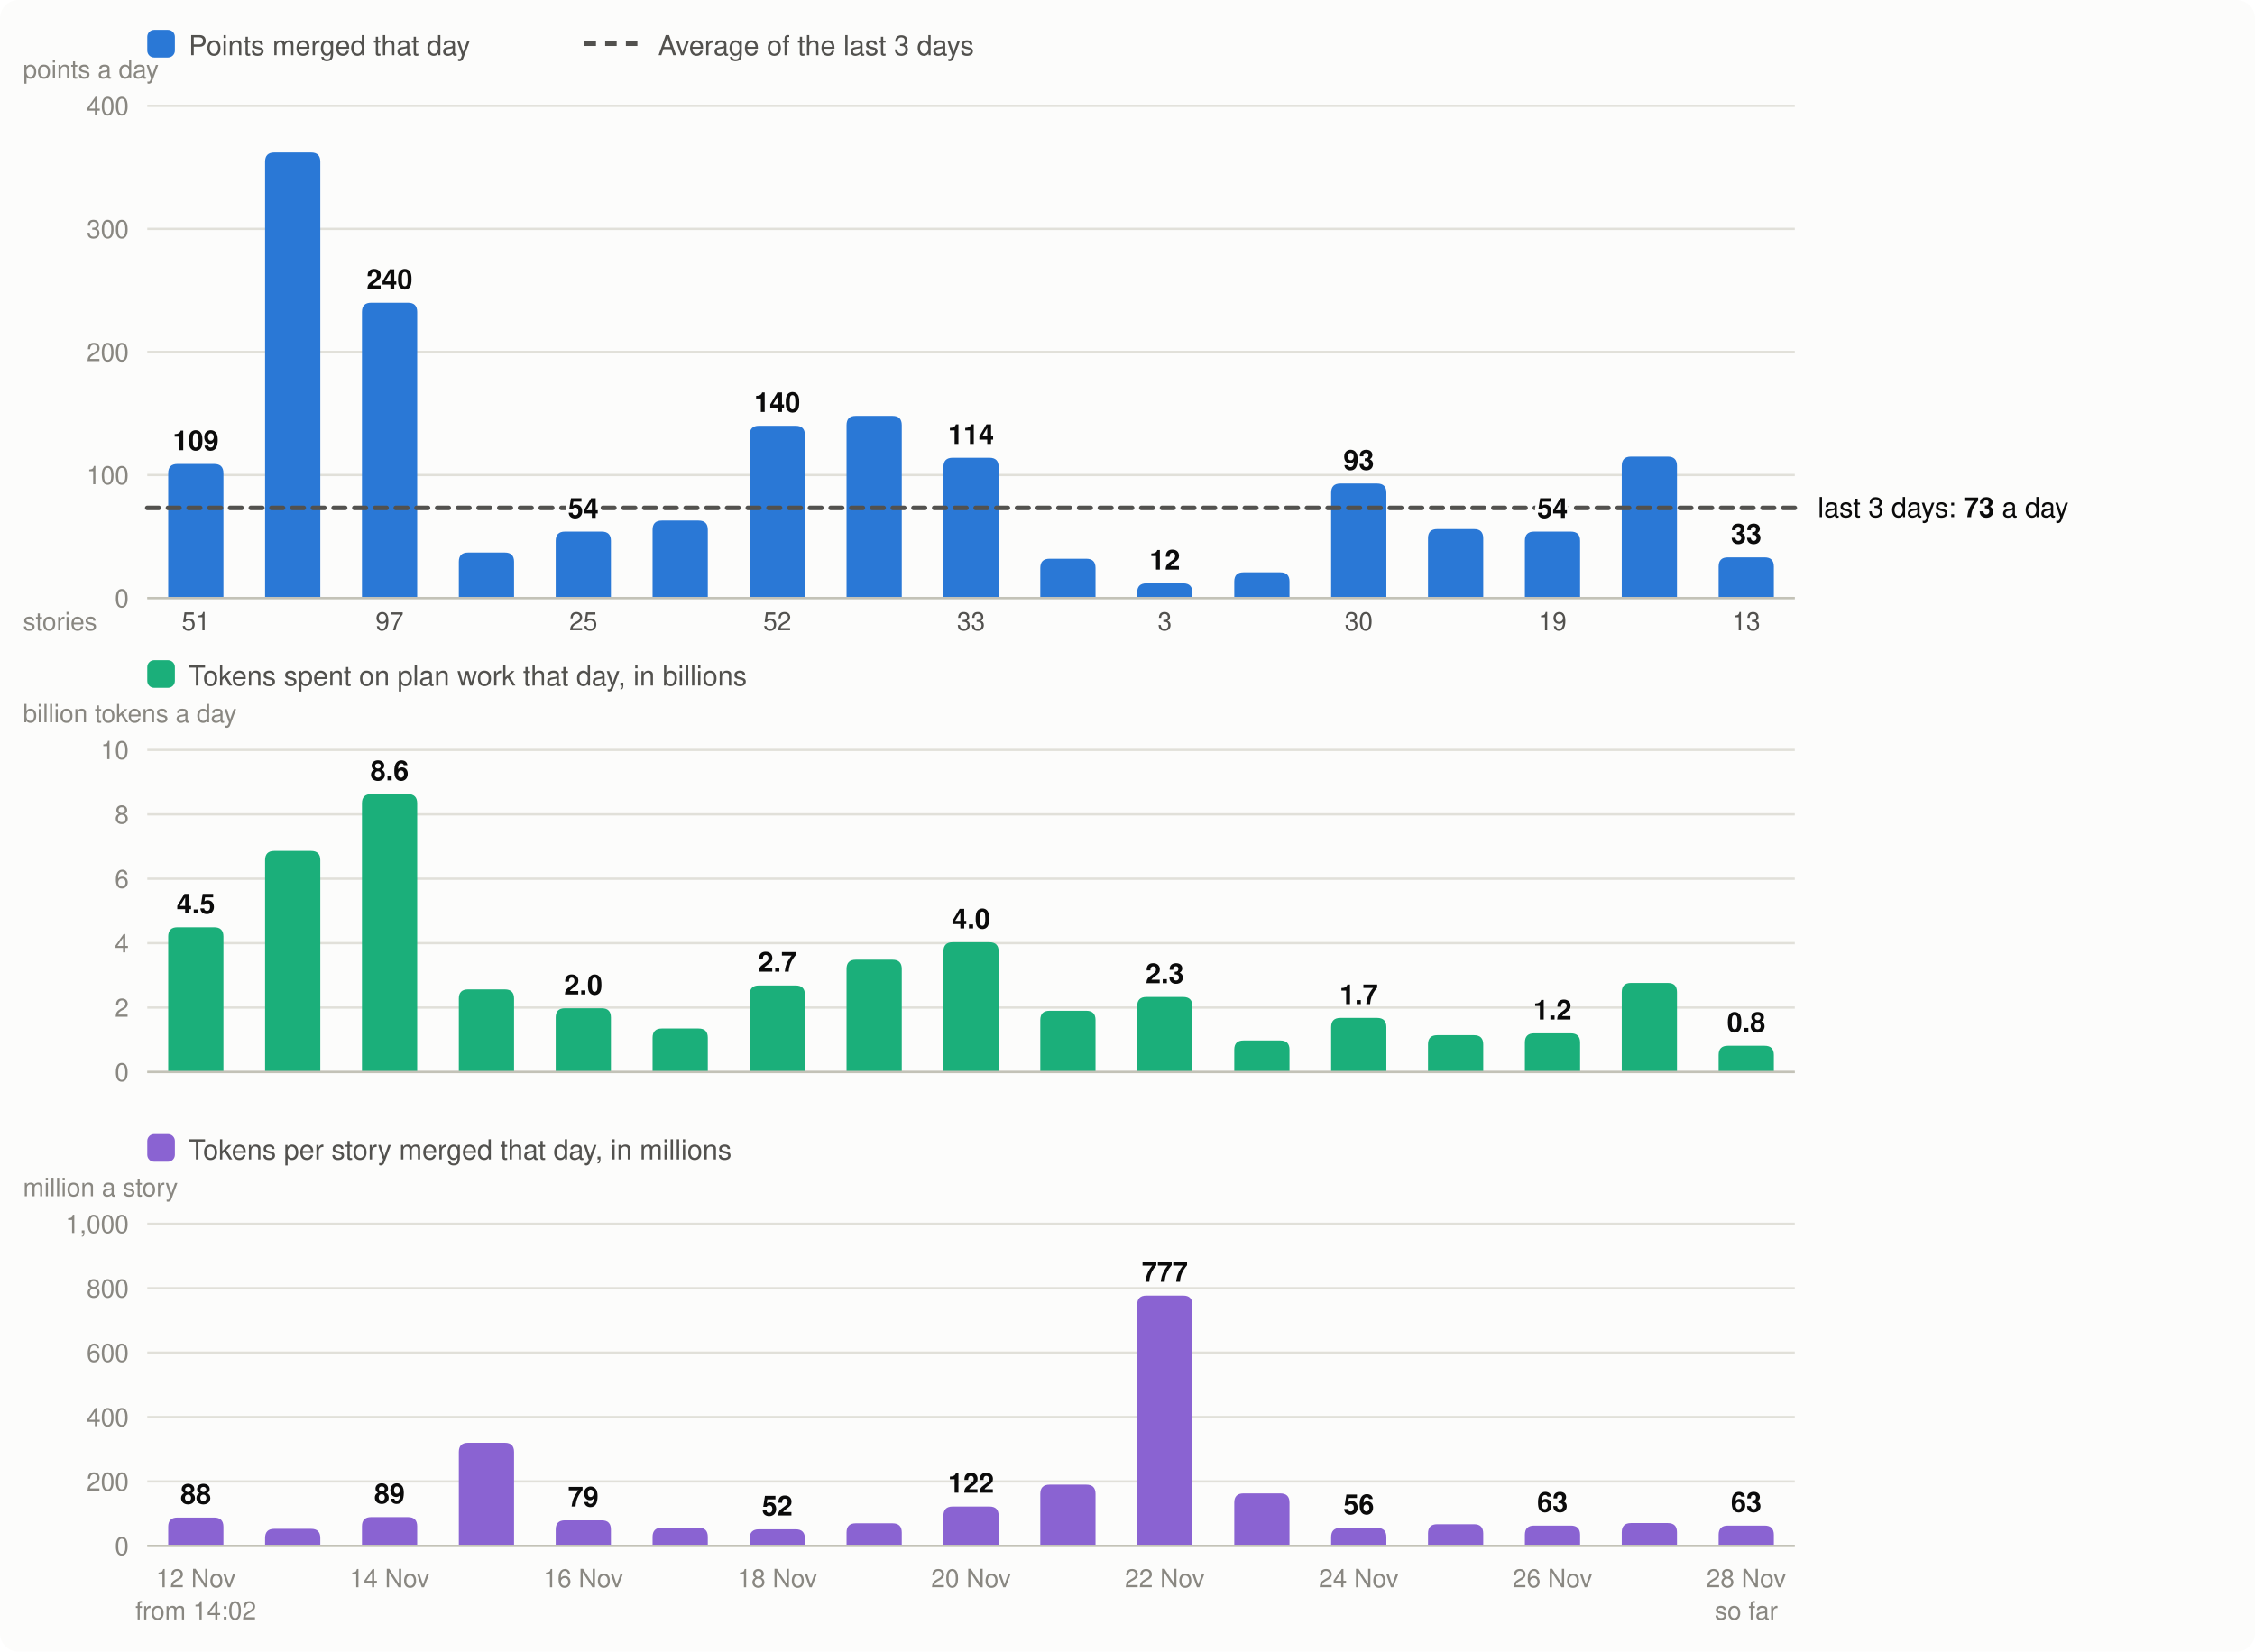
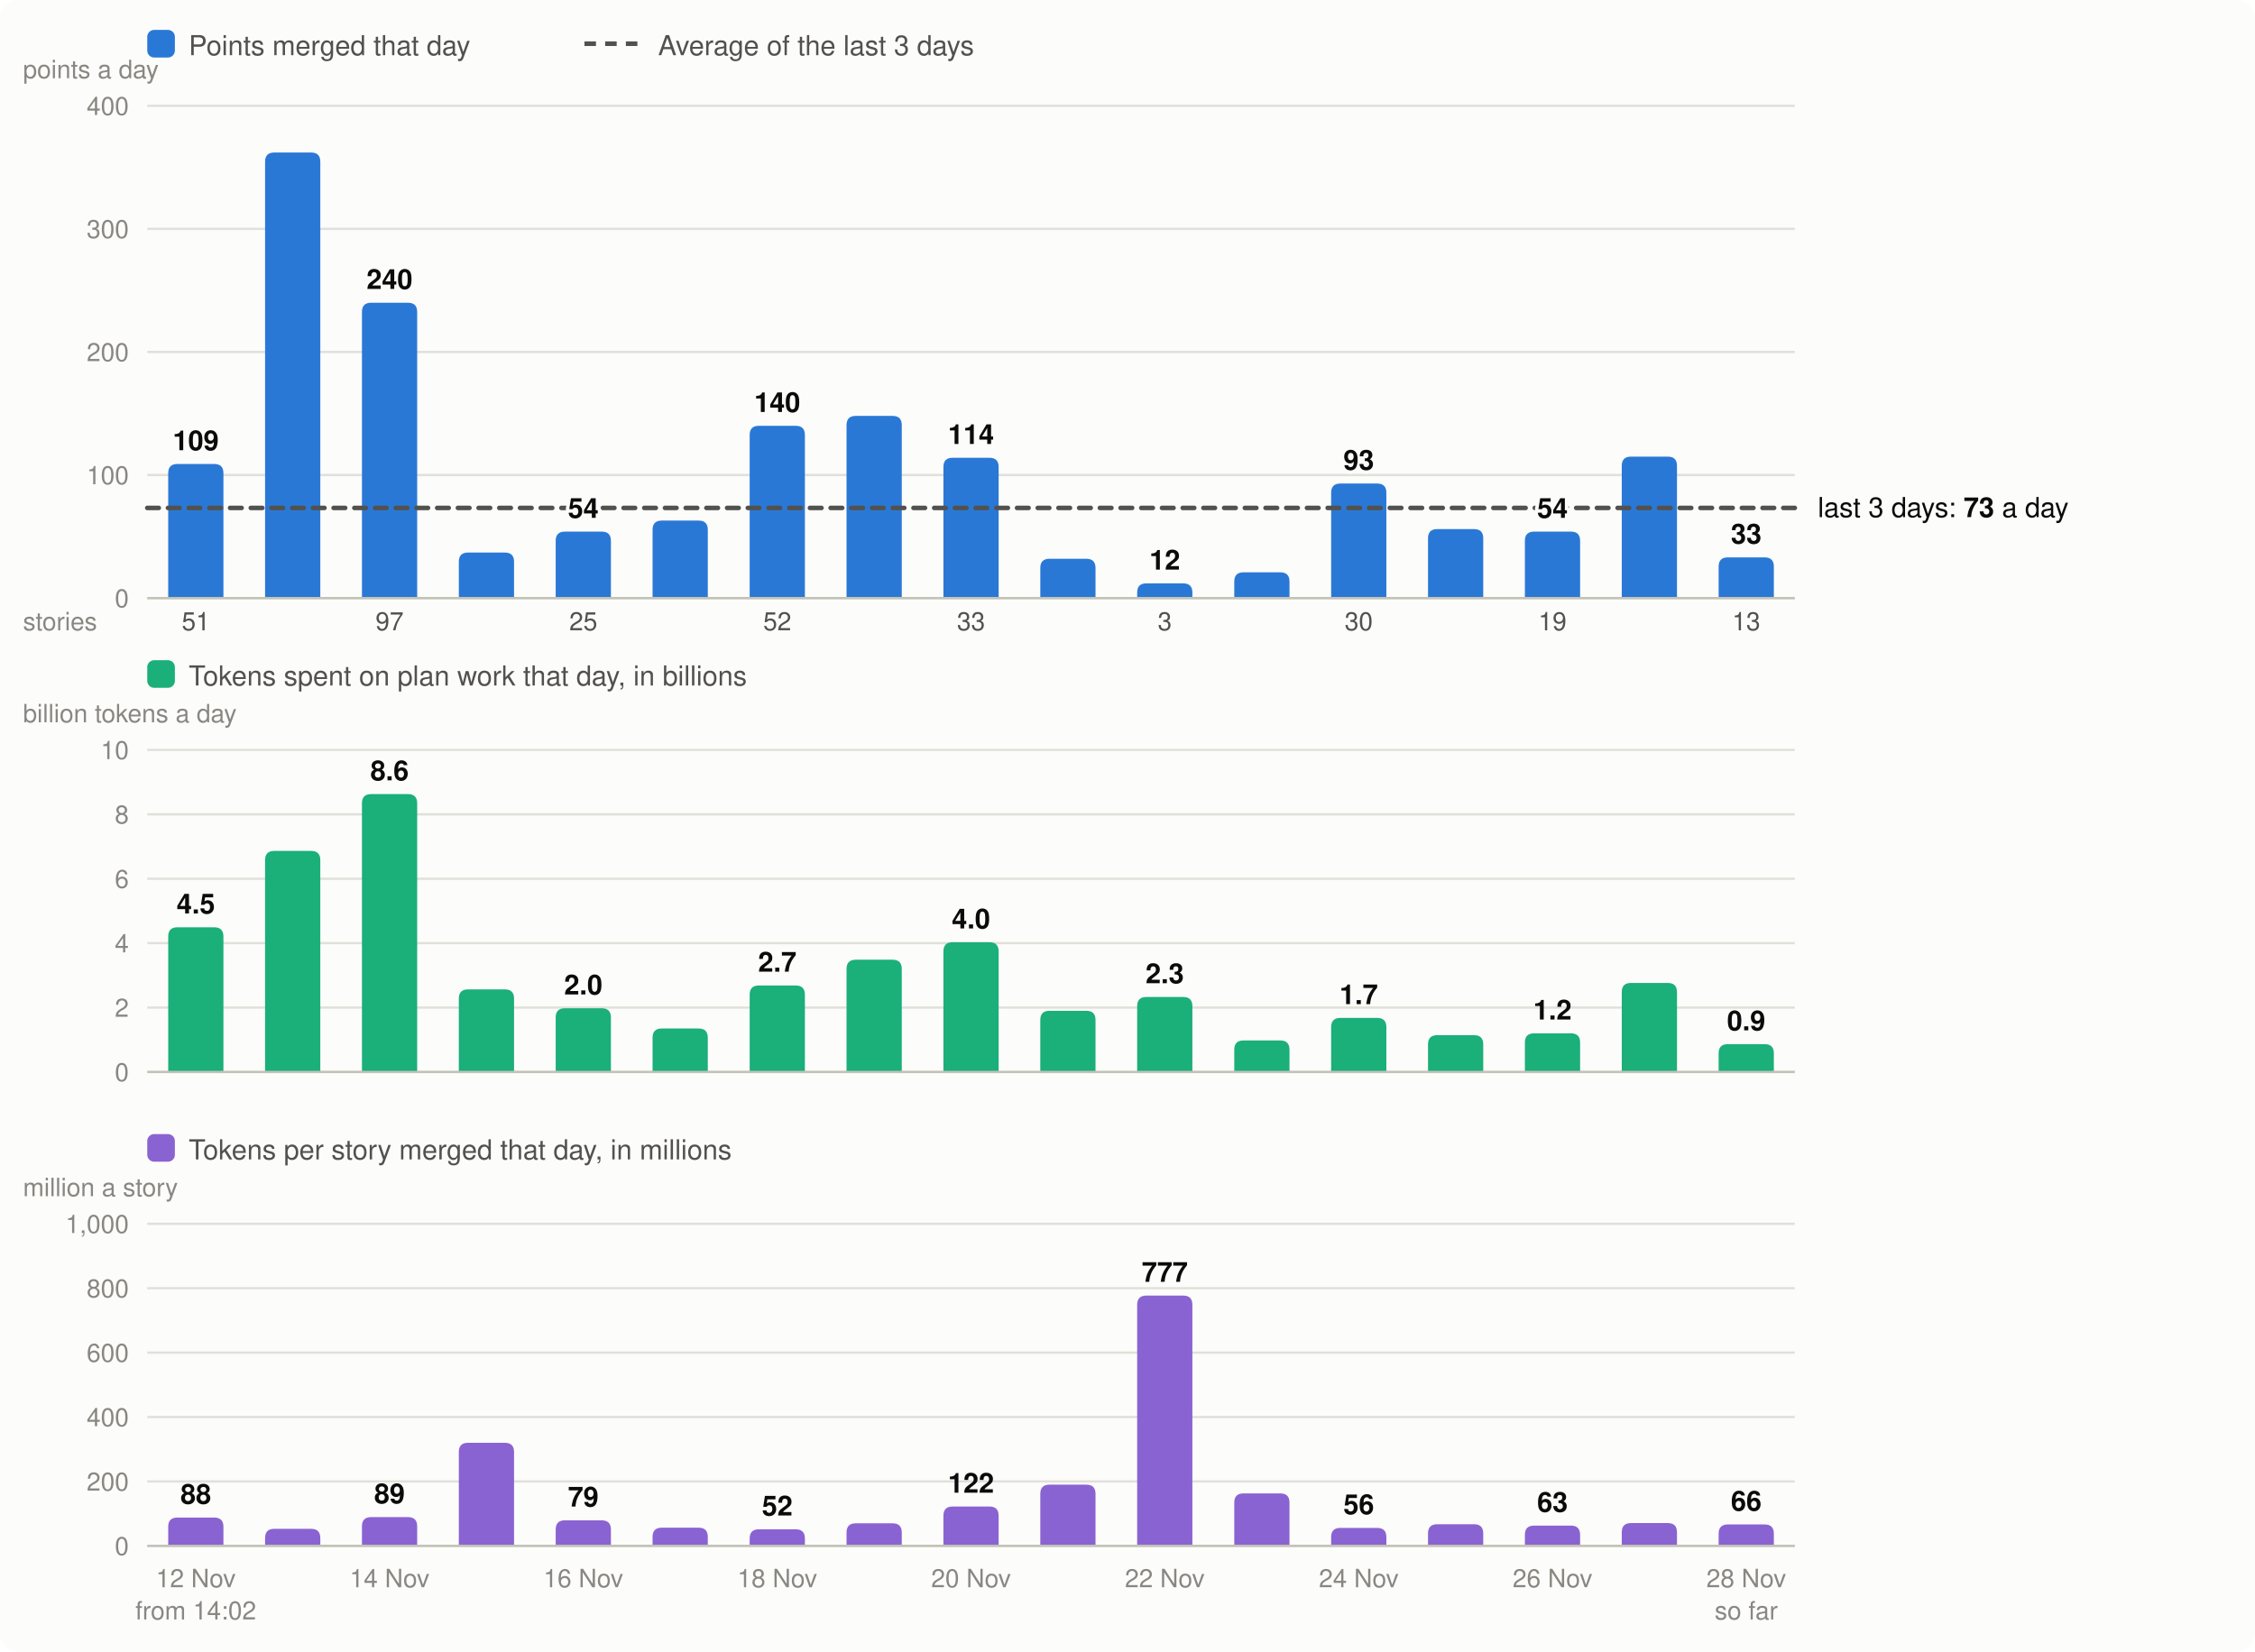
<svg xmlns="http://www.w3.org/2000/svg" viewBox="0 0 980 718" width="980" height="718" font-family="system-ui,-apple-system,Segoe UI,Helvetica,Arial,sans-serif" font-size="13" role="img" aria-label="Velocity: story points merged per day, the 3-day average; below it, the tokens spent on plan work per day and the tokens per story merged">
  <rect width="980" height="718" rx="8" fill="#fcfcfb" />
  <rect x="64" y="13" width="12" height="12" rx="3" fill="#2a78d6" />
  <text x="82" y="24" fill="#52514e" font-size="12">Points merged that day</text>
  <line x1="254" x2="278" y1="19" y2="19" stroke="#52514e" stroke-width="2" stroke-dasharray="5 4" />
  <text x="286" y="24" fill="#52514e" font-size="12">Average of the last 3 days</text>
  <line x1="64" x2="780" y1="260.0" y2="260.0" stroke="#e1e0d9" />
  <text x="56" y="264.0" text-anchor="end" fill="#898781" font-size="11">0</text>
  <line x1="64" x2="780" y1="206.5" y2="206.5" stroke="#e1e0d9" />
  <text x="56" y="210.5" text-anchor="end" fill="#898781" font-size="11">100</text>
  <line x1="64" x2="780" y1="153.0" y2="153.0" stroke="#e1e0d9" />
  <text x="56" y="157.0" text-anchor="end" fill="#898781" font-size="11">200</text>
  <line x1="64" x2="780" y1="99.5" y2="99.5" stroke="#e1e0d9" />
  <text x="56" y="103.5" text-anchor="end" fill="#898781" font-size="11">300</text>
  <line x1="64" x2="780" y1="46.0" y2="46.0" stroke="#e1e0d9" />
  <text x="56" y="50.0" text-anchor="end" fill="#898781" font-size="11">400</text>
  <text x="10" y="34" fill="#898781" font-size="11">points a day</text>
  <path d="M73.1,260.0V205.7Q73.1,201.7 77.1,201.7H93.1Q97.1,201.7 97.1,205.7V260.0Z" fill="#2a78d6" />
  <text x="85.1" y="690" text-anchor="middle" fill="#898781" font-size="11">12 Nov</text>
  <text x="85.1" y="274" text-anchor="middle" fill="#52514e" font-size="11">51</text>
  <text x="85.1" y="704" text-anchor="middle" fill="#898781" font-size="11">from 14:02</text>
  <path d="M115.2,260.0V70.3Q115.2,66.3 119.2,66.3H135.2Q139.2,66.3 139.2,70.3V260.0Z" fill="#2a78d6" />
  <path d="M157.3,260.0V135.6Q157.3,131.6 161.3,131.6H177.3Q181.3,131.6 181.3,135.6V260.0Z" fill="#2a78d6" />
  <text x="169.3" y="690" text-anchor="middle" fill="#898781" font-size="11">14 Nov</text>
  <text x="169.3" y="274" text-anchor="middle" fill="#52514e" font-size="11">97</text>
  <path d="M199.4,260.0V244.2Q199.4,240.2 203.4,240.2H219.4Q223.4,240.2 223.4,244.2V260.0Z" fill="#2a78d6" />
  <path d="M241.5,260.0V235.1Q241.5,231.1 245.5,231.1H261.5Q265.5,231.1 265.5,235.1V260.0Z" fill="#2a78d6" />
  <text x="253.5" y="690" text-anchor="middle" fill="#898781" font-size="11">16 Nov</text>
  <text x="253.5" y="274" text-anchor="middle" fill="#52514e" font-size="11">25</text>
  <path d="M283.6,260.0V230.3Q283.6,226.3 287.6,226.3H303.6Q307.6,226.3 307.6,230.3V260.0Z" fill="#2a78d6" />
  <path d="M325.8,260.0V189.1Q325.8,185.1 329.8,185.1H345.8Q349.8,185.1 349.8,189.1V260.0Z" fill="#2a78d6" />
  <text x="337.8" y="690" text-anchor="middle" fill="#898781" font-size="11">18 Nov</text>
  <text x="337.8" y="274" text-anchor="middle" fill="#52514e" font-size="11">52</text>
  <path d="M367.9,260.0V184.8Q367.9,180.8 371.9,180.8H387.9Q391.9,180.8 391.9,184.8V260.0Z" fill="#2a78d6" />
  <path d="M410.0,260.0V203.0Q410.0,199.0 414.0,199.0H430.0Q434.0,199.0 434.0,203.0V260.0Z" fill="#2a78d6" />
  <text x="422.0" y="690" text-anchor="middle" fill="#898781" font-size="11">20 Nov</text>
  <text x="422.0" y="274" text-anchor="middle" fill="#52514e" font-size="11">33</text>
  <path d="M452.1,260.0V246.9Q452.1,242.9 456.1,242.9H472.1Q476.1,242.9 476.1,246.9V260.0Z" fill="#2a78d6" />
  <path d="M494.2,260.0V257.6Q494.2,253.6 498.2,253.6H514.2Q518.2,253.6 518.2,257.6V260.0Z" fill="#2a78d6" />
  <text x="506.2" y="690" text-anchor="middle" fill="#898781" font-size="11">22 Nov</text>
  <text x="506.2" y="274" text-anchor="middle" fill="#52514e" font-size="11">3</text>
  <path d="M536.4,260.0V252.8Q536.4,248.8 540.4,248.8H556.4Q560.4,248.8 560.4,252.8V260.0Z" fill="#2a78d6" />
  <path d="M578.5,260.0V214.2Q578.5,210.2 582.5,210.2H598.5Q602.5,210.2 602.5,214.2V260.0Z" fill="#2a78d6" />
  <text x="590.5" y="690" text-anchor="middle" fill="#898781" font-size="11">24 Nov</text>
  <text x="590.5" y="274" text-anchor="middle" fill="#52514e" font-size="11">30</text>
  <path d="M620.6,260.0V234.0Q620.6,230.0 624.6,230.0H640.6Q644.6,230.0 644.6,234.0V260.0Z" fill="#2a78d6" />
  <path d="M662.7,260.0V235.1Q662.7,231.1 666.7,231.1H682.7Q686.7,231.1 686.7,235.1V260.0Z" fill="#2a78d6" />
  <text x="674.7" y="690" text-anchor="middle" fill="#898781" font-size="11">26 Nov</text>
  <text x="674.7" y="274" text-anchor="middle" fill="#52514e" font-size="11">19</text>
  <path d="M704.8,260.0V202.5Q704.8,198.5 708.8,198.5H724.8Q728.8,198.5 728.8,202.5V260.0Z" fill="#2a78d6" />
  <path d="M746.9,260.0V246.3Q746.9,242.3 750.9,242.3H766.9Q770.9,242.3 770.9,246.3V260.0Z" fill="#2a78d6" />
  <text x="758.9" y="690" text-anchor="middle" fill="#898781" font-size="11">28 Nov</text>
  <text x="758.9" y="274" text-anchor="middle" fill="#52514e" font-size="11">13</text>
  <text x="758.9" y="704" text-anchor="middle" fill="#898781" font-size="11">so far</text>
  <line x1="64" x2="780" y1="260.0" y2="260.0" stroke="#c3c2b7" />
  <text x="10" y="274" fill="#898781" font-size="11">stories</text>
  <rect x="64" y="287" width="12" height="12" rx="3" fill="#1baf7a" />
  <text x="82" y="298" fill="#52514e" font-size="12">Tokens spent on plan work that day, in billions</text>
  <text x="10" y="314" fill="#898781" font-size="11">billion tokens a day</text>
  <line x1="64" x2="780" y1="466.0" y2="466.0" stroke="#e1e0d9" />
  <text x="56" y="470.0" text-anchor="end" fill="#898781" font-size="11">0</text>
  <line x1="64" x2="780" y1="438.0" y2="438.0" stroke="#e1e0d9" />
  <text x="56" y="442.0" text-anchor="end" fill="#898781" font-size="11">2</text>
  <line x1="64" x2="780" y1="410.0" y2="410.0" stroke="#e1e0d9" />
  <text x="56" y="414.0" text-anchor="end" fill="#898781" font-size="11">4</text>
  <line x1="64" x2="780" y1="382.0" y2="382.0" stroke="#e1e0d9" />
  <text x="56" y="386.0" text-anchor="end" fill="#898781" font-size="11">6</text>
  <line x1="64" x2="780" y1="354.0" y2="354.0" stroke="#e1e0d9" />
  <text x="56" y="358.0" text-anchor="end" fill="#898781" font-size="11">8</text>
  <line x1="64" x2="780" y1="326.0" y2="326.0" stroke="#e1e0d9" />
  <text x="56" y="330.0" text-anchor="end" fill="#898781" font-size="11">10</text>
  <path d="M73.1,466.0V407.1Q73.1,403.1 77.1,403.1H93.1Q97.1,403.1 97.1,407.1V466.0Z" fill="#1baf7a" />
  <text x="85.1" y="397.1" text-anchor="middle" fill="#0b0b0b" font-size="12" font-weight="600">4.5</text>
  <path d="M115.2,466.0V373.9Q115.2,369.9 119.2,369.9H135.2Q139.2,369.9 139.2,373.9V466.0Z" fill="#1baf7a" />
  <path d="M157.3,466.0V349.2Q157.3,345.2 161.3,345.2H177.3Q181.3,345.2 181.3,349.2V466.0Z" fill="#1baf7a" />
  <text x="169.3" y="339.2" text-anchor="middle" fill="#0b0b0b" font-size="12" font-weight="600">8.6</text>
  <path d="M199.4,466.0V434.1Q199.4,430.1 203.4,430.1H219.4Q223.4,430.1 223.4,434.1V466.0Z" fill="#1baf7a" />
  <path d="M241.5,466.0V442.3Q241.5,438.3 245.5,438.3H261.5Q265.5,438.3 265.5,442.3V466.0Z" fill="#1baf7a" />
  <text x="253.5" y="432.3" text-anchor="middle" fill="#0b0b0b" font-size="12" font-weight="600">2.0</text>
  <path d="M283.6,466.0V451.1Q283.6,447.1 287.6,447.1H303.6Q307.6,447.1 307.6,451.1V466.0Z" fill="#1baf7a" />
  <path d="M325.8,466.0V432.4Q325.8,428.4 329.8,428.4H345.8Q349.8,428.4 349.8,432.4V466.0Z" fill="#1baf7a" />
  <text x="337.8" y="422.4" text-anchor="middle" fill="#0b0b0b" font-size="12" font-weight="600">2.7</text>
  <path d="M367.9,466.0V421.2Q367.9,417.2 371.9,417.2H387.9Q391.9,417.2 391.9,421.2V466.0Z" fill="#1baf7a" />
  <path d="M410.0,466.0V413.6Q410.0,409.6 414.0,409.6H430.0Q434.0,409.6 434.0,413.6V466.0Z" fill="#1baf7a" />
  <text x="422.0" y="403.6" text-anchor="middle" fill="#0b0b0b" font-size="12" font-weight="600">4.0</text>
  <path d="M452.1,466.0V443.4Q452.1,439.4 456.1,439.4H472.1Q476.1,439.4 476.1,443.4V466.0Z" fill="#1baf7a" />
  <path d="M494.2,466.0V437.4Q494.2,433.4 498.2,433.4H514.2Q518.2,433.4 518.2,437.4V466.0Z" fill="#1baf7a" />
  <text x="506.2" y="427.4" text-anchor="middle" fill="#0b0b0b" font-size="12" font-weight="600">2.3</text>
  <path d="M536.4,466.0V456.3Q536.4,452.3 540.4,452.3H556.4Q560.4,452.3 560.4,456.3V466.0Z" fill="#1baf7a" />
  <path d="M578.5,466.0V446.5Q578.5,442.5 582.5,442.5H598.5Q602.5,442.5 602.5,446.5V466.0Z" fill="#1baf7a" />
  <text x="590.5" y="436.5" text-anchor="middle" fill="#0b0b0b" font-size="12" font-weight="600">1.7</text>
  <path d="M620.6,466.0V454.0Q620.6,450.0 624.6,450.0H640.6Q644.6,450.0 644.6,454.0V466.0Z" fill="#1baf7a" />
  <path d="M662.7,466.0V453.2Q662.7,449.2 666.7,449.2H682.7Q686.7,449.2 686.7,453.2V466.0Z" fill="#1baf7a" />
  <text x="674.7" y="443.2" text-anchor="middle" fill="#0b0b0b" font-size="12" font-weight="600">1.2</text>
  <path d="M704.8,466.0V431.3Q704.8,427.3 708.8,427.3H724.8Q728.8,427.3 728.8,431.3V466.0Z" fill="#1baf7a" />
-   <path d="M746.9,466.0V458.6Q746.9,454.6 750.9,454.6H766.9Q770.9,454.6 770.9,458.6V466.0Z" fill="#1baf7a" />
-   <text x="758.9" y="448.6" text-anchor="middle" fill="#0b0b0b" font-size="12" font-weight="600">0.8</text>
+   <path d="M746.9,466.0V457.9Q746.9,453.9 750.9,453.9H766.9Q770.9,453.9 770.9,457.9V466.0Z" fill="#1baf7a" />
+   <text x="758.9" y="447.9" text-anchor="middle" fill="#0b0b0b" font-size="12" font-weight="600">0.9</text>
  <line x1="64" x2="780" y1="466.0" y2="466.0" stroke="#c3c2b7" />
  <rect x="64" y="493" width="12" height="12" rx="3" fill="#8a63d2" />
  <text x="82" y="504" fill="#52514e" font-size="12">Tokens per story merged that day, in millions</text>
  <text x="10" y="520" fill="#898781" font-size="11">million a story</text>
  <line x1="64" x2="780" y1="672.0" y2="672.0" stroke="#e1e0d9" />
  <text x="56" y="676.0" text-anchor="end" fill="#898781" font-size="11">0</text>
  <line x1="64" x2="780" y1="644.0" y2="644.0" stroke="#e1e0d9" />
  <text x="56" y="648.0" text-anchor="end" fill="#898781" font-size="11">200</text>
  <line x1="64" x2="780" y1="616.0" y2="616.0" stroke="#e1e0d9" />
  <text x="56" y="620.0" text-anchor="end" fill="#898781" font-size="11">400</text>
  <line x1="64" x2="780" y1="588.0" y2="588.0" stroke="#e1e0d9" />
  <text x="56" y="592.0" text-anchor="end" fill="#898781" font-size="11">600</text>
  <line x1="64" x2="780" y1="560.0" y2="560.0" stroke="#e1e0d9" />
  <text x="56" y="564.0" text-anchor="end" fill="#898781" font-size="11">800</text>
  <line x1="64" x2="780" y1="532.0" y2="532.0" stroke="#e1e0d9" />
  <text x="56" y="536.0" text-anchor="end" fill="#898781" font-size="11">1,000</text>
  <path d="M73.1,672.0V663.7Q73.1,659.7 77.1,659.7H93.1Q97.1,659.7 97.1,663.7V672.0Z" fill="#8a63d2" />
  <text x="85.1" y="653.7" text-anchor="middle" fill="#0b0b0b" font-size="12" font-weight="600">88</text>
  <path d="M115.2,672.0V668.6Q115.2,664.6 119.2,664.6H135.2Q139.2,664.6 139.2,668.6V672.0Z" fill="#8a63d2" />
  <path d="M157.3,672.0V663.5Q157.3,659.5 161.3,659.5H177.3Q181.3,659.5 181.3,663.5V672.0Z" fill="#8a63d2" />
  <text x="169.3" y="653.5" text-anchor="middle" fill="#0b0b0b" font-size="12" font-weight="600">89</text>
  <path d="M199.4,672.0V631.2Q199.4,627.2 203.4,627.2H219.4Q223.4,627.2 223.4,631.2V672.0Z" fill="#8a63d2" />
  <path d="M241.5,672.0V664.9Q241.5,660.9 245.5,660.9H261.5Q265.5,660.9 265.5,664.9V672.0Z" fill="#8a63d2" />
  <text x="253.5" y="654.9" text-anchor="middle" fill="#0b0b0b" font-size="12" font-weight="600">79</text>
  <path d="M283.6,672.0V668.1Q283.6,664.1 287.6,664.1H303.6Q307.6,664.1 307.6,668.1V672.0Z" fill="#8a63d2" />
  <path d="M325.8,672.0V668.8Q325.8,664.8 329.8,664.8H345.8Q349.8,664.8 349.8,668.8V672.0Z" fill="#8a63d2" />
  <text x="337.8" y="658.8" text-anchor="middle" fill="#0b0b0b" font-size="12" font-weight="600">52</text>
  <path d="M367.9,672.0V666.2Q367.9,662.2 371.9,662.2H387.9Q391.9,662.2 391.9,666.2V672.0Z" fill="#8a63d2" />
  <path d="M410.0,672.0V658.9Q410.0,654.9 414.0,654.9H430.0Q434.0,654.9 434.0,658.9V672.0Z" fill="#8a63d2" />
  <text x="422.0" y="648.9" text-anchor="middle" fill="#0b0b0b" font-size="12" font-weight="600">122</text>
  <path d="M452.1,672.0V649.4Q452.1,645.4 456.1,645.4H472.1Q476.1,645.4 476.1,649.4V672.0Z" fill="#8a63d2" />
  <path d="M494.2,672.0V567.2Q494.2,563.2 498.2,563.2H514.2Q518.2,563.2 518.2,567.2V672.0Z" fill="#8a63d2" />
  <text x="506.2" y="557.2" text-anchor="middle" fill="#0b0b0b" font-size="12" font-weight="600">777</text>
  <path d="M536.4,672.0V653.2Q536.4,649.2 540.4,649.2H556.4Q560.4,649.2 560.4,653.2V672.0Z" fill="#8a63d2" />
  <path d="M578.5,672.0V668.2Q578.5,664.2 582.5,664.2H598.5Q602.5,664.2 602.5,668.2V672.0Z" fill="#8a63d2" />
  <text x="590.5" y="658.2" text-anchor="middle" fill="#0b0b0b" font-size="12" font-weight="600">56</text>
  <path d="M620.6,672.0V666.6Q620.6,662.6 624.6,662.6H640.6Q644.6,662.6 644.6,666.6V672.0Z" fill="#8a63d2" />
  <path d="M662.7,672.0V667.2Q662.7,663.2 666.7,663.2H682.7Q686.7,663.2 686.7,667.2V672.0Z" fill="#8a63d2" />
  <text x="674.7" y="657.2" text-anchor="middle" fill="#0b0b0b" font-size="12" font-weight="600">63</text>
  <path d="M704.8,672.0V666.1Q704.8,662.1 708.8,662.1H724.8Q728.8,662.1 728.8,666.1V672.0Z" fill="#8a63d2" />
-   <path d="M746.9,672.0V667.2Q746.9,663.2 750.9,663.2H766.9Q770.9,663.2 770.9,667.2V672.0Z" fill="#8a63d2" />
-   <text x="758.9" y="657.2" text-anchor="middle" fill="#0b0b0b" font-size="12" font-weight="600">63</text>
+   <path d="M746.9,672.0V666.7Q746.9,662.7 750.9,662.7H766.9Q770.9,662.7 770.9,666.7V672.0Z" fill="#8a63d2" />
+   <text x="758.9" y="656.7" text-anchor="middle" fill="#0b0b0b" font-size="12" font-weight="600">66</text>
  <line x1="64" x2="780" y1="672.0" y2="672.0" stroke="#c3c2b7" />
  <line x1="64" x2="780" y1="220.8" y2="220.8" stroke="#52514e" stroke-width="2" stroke-dasharray="5 4" stroke-linecap="round" />
  <text x="790" y="224.8" fill="#0b0b0b" font-size="12">last 3 days: <tspan font-weight="600">73</tspan> a day</text>
  <text x="85.1" y="195.7" text-anchor="middle" fill="#0b0b0b" font-size="12" font-weight="600" stroke="#fcfcfb" stroke-width="3" stroke-linejoin="round" paint-order="stroke">109</text>
  <text x="169.3" y="125.6" text-anchor="middle" fill="#0b0b0b" font-size="12" font-weight="600" stroke="#fcfcfb" stroke-width="3" stroke-linejoin="round" paint-order="stroke">240</text>
  <text x="253.5" y="225.1" text-anchor="middle" fill="#0b0b0b" font-size="12" font-weight="600" stroke="#fcfcfb" stroke-width="3" stroke-linejoin="round" paint-order="stroke">54</text>
  <text x="337.8" y="179.1" text-anchor="middle" fill="#0b0b0b" font-size="12" font-weight="600" stroke="#fcfcfb" stroke-width="3" stroke-linejoin="round" paint-order="stroke">140</text>
  <text x="422.0" y="193.0" text-anchor="middle" fill="#0b0b0b" font-size="12" font-weight="600" stroke="#fcfcfb" stroke-width="3" stroke-linejoin="round" paint-order="stroke">114</text>
  <text x="506.2" y="247.6" text-anchor="middle" fill="#0b0b0b" font-size="12" font-weight="600" stroke="#fcfcfb" stroke-width="3" stroke-linejoin="round" paint-order="stroke">12</text>
  <text x="590.5" y="204.2" text-anchor="middle" fill="#0b0b0b" font-size="12" font-weight="600" stroke="#fcfcfb" stroke-width="3" stroke-linejoin="round" paint-order="stroke">93</text>
  <text x="674.7" y="225.1" text-anchor="middle" fill="#0b0b0b" font-size="12" font-weight="600" stroke="#fcfcfb" stroke-width="3" stroke-linejoin="round" paint-order="stroke">54</text>
  <text x="758.9" y="236.3" text-anchor="middle" fill="#0b0b0b" font-size="12" font-weight="600" stroke="#fcfcfb" stroke-width="3" stroke-linejoin="round" paint-order="stroke">33</text>
</svg>
